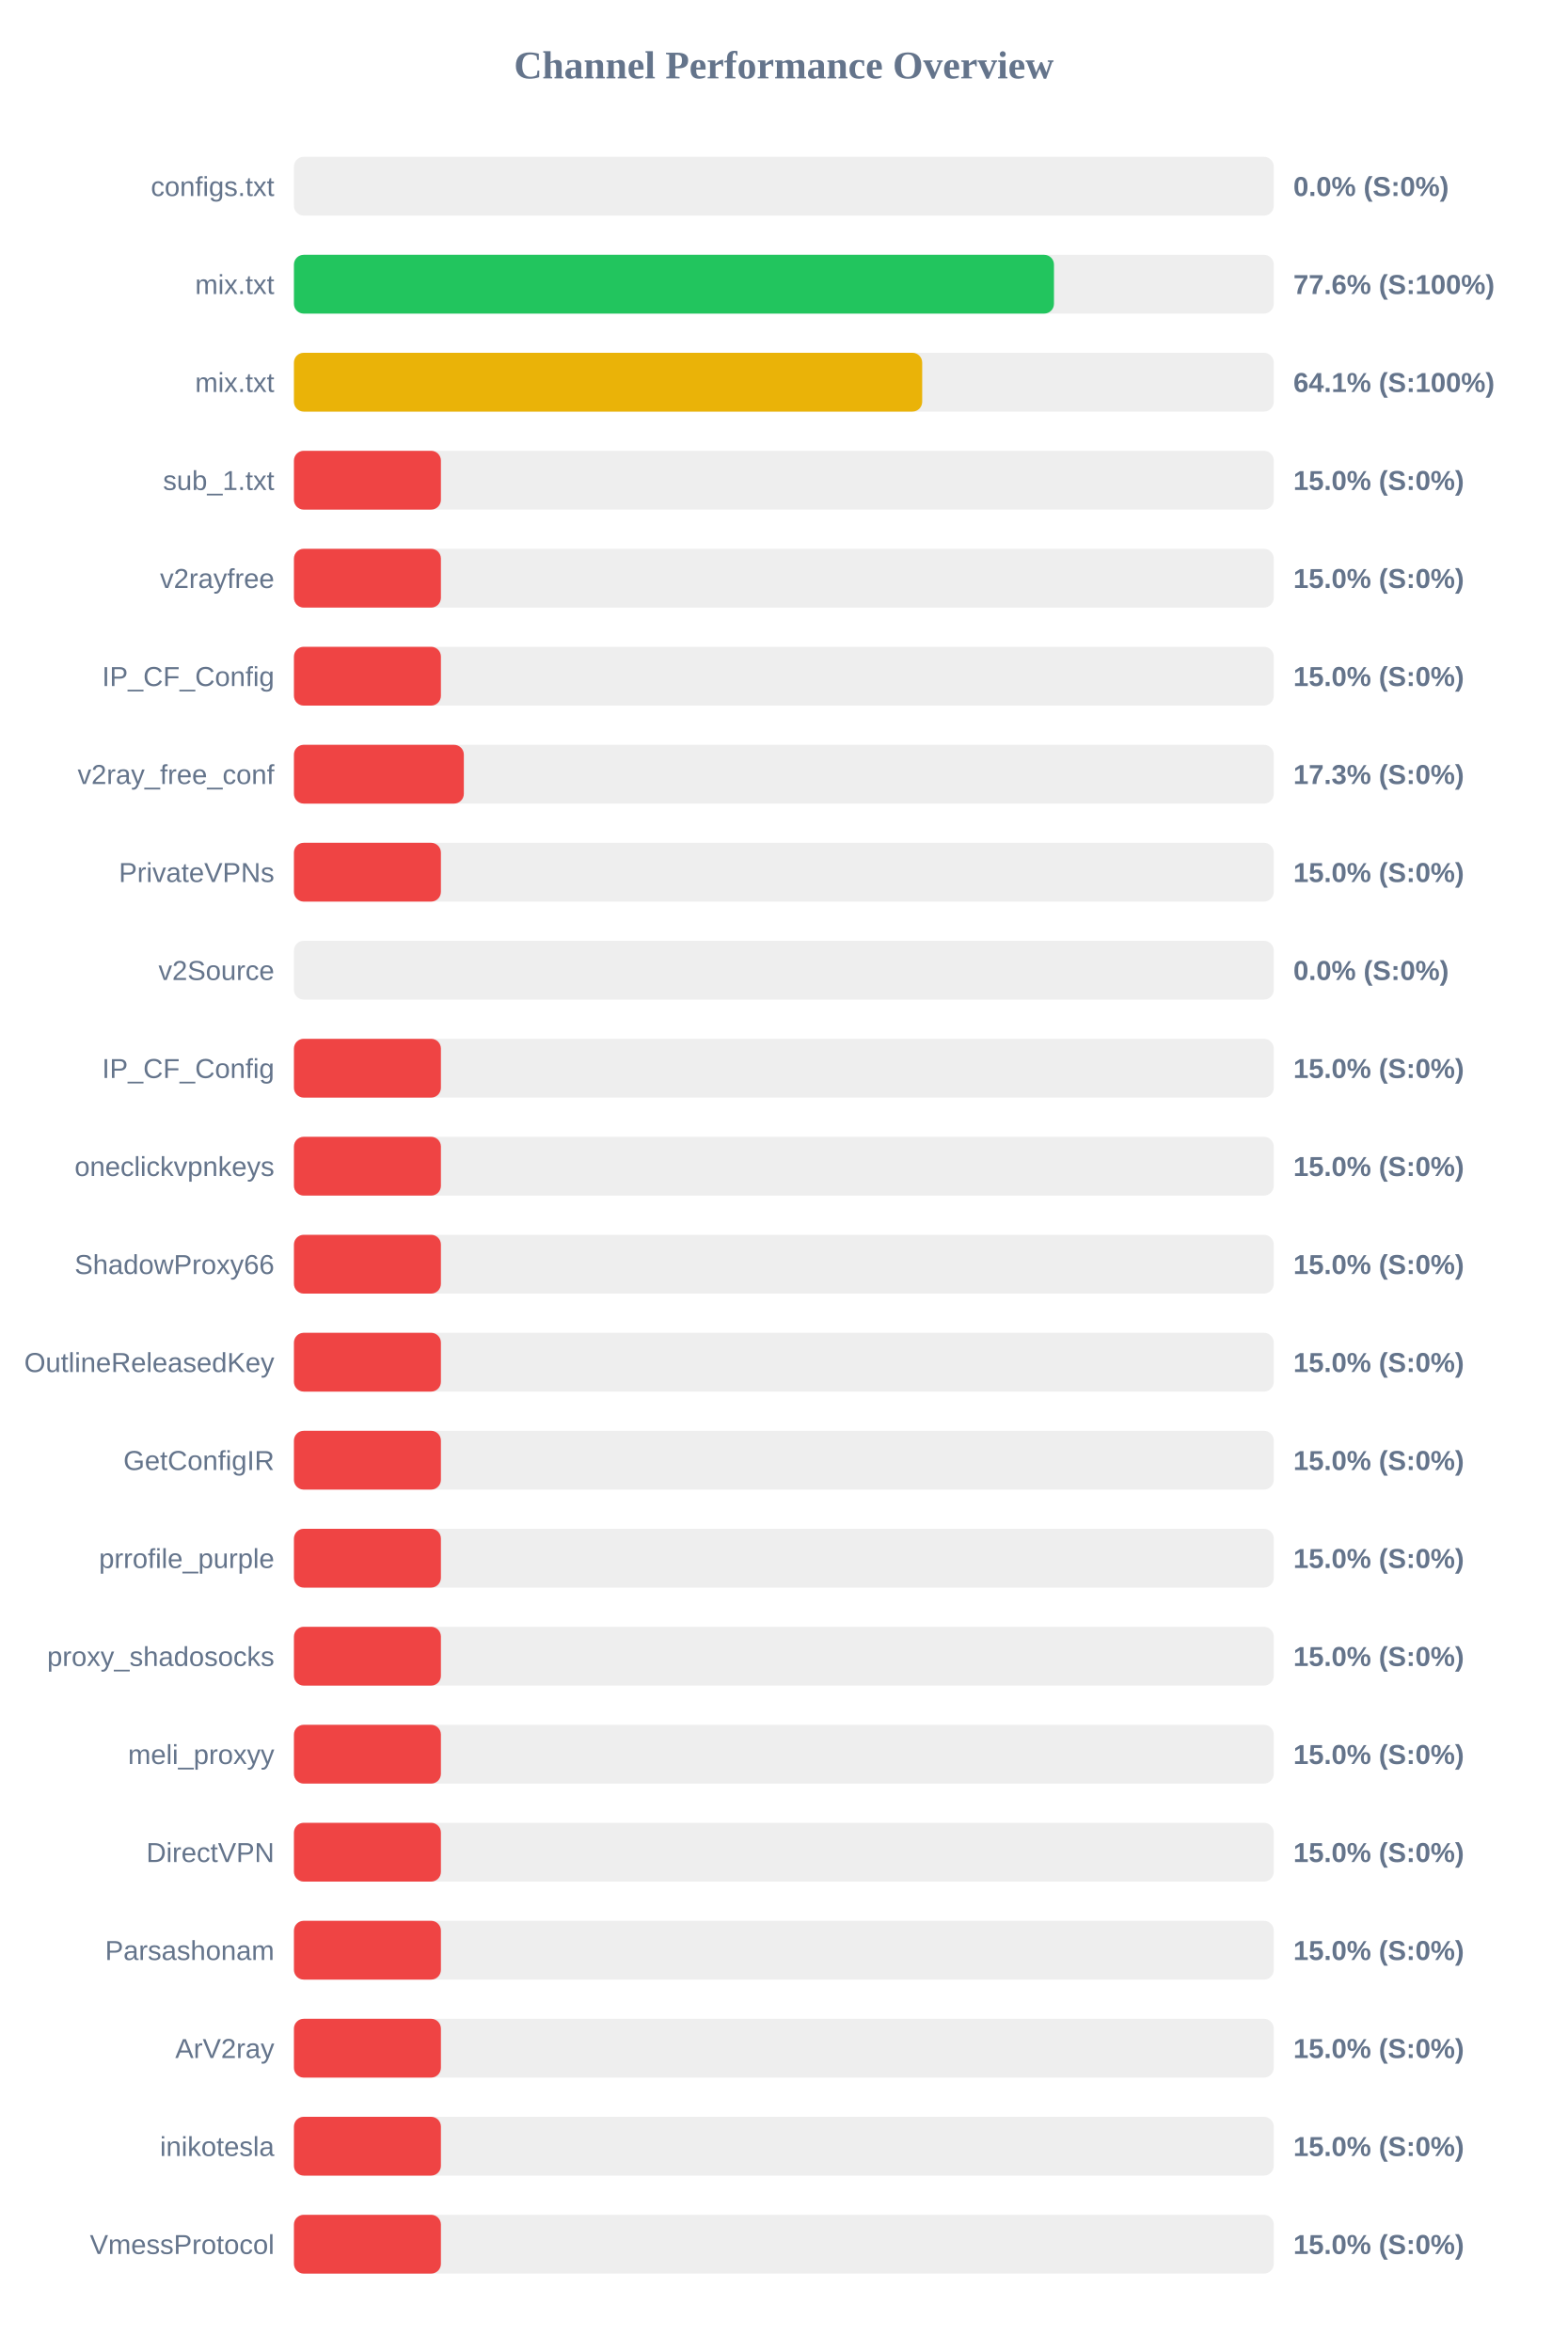
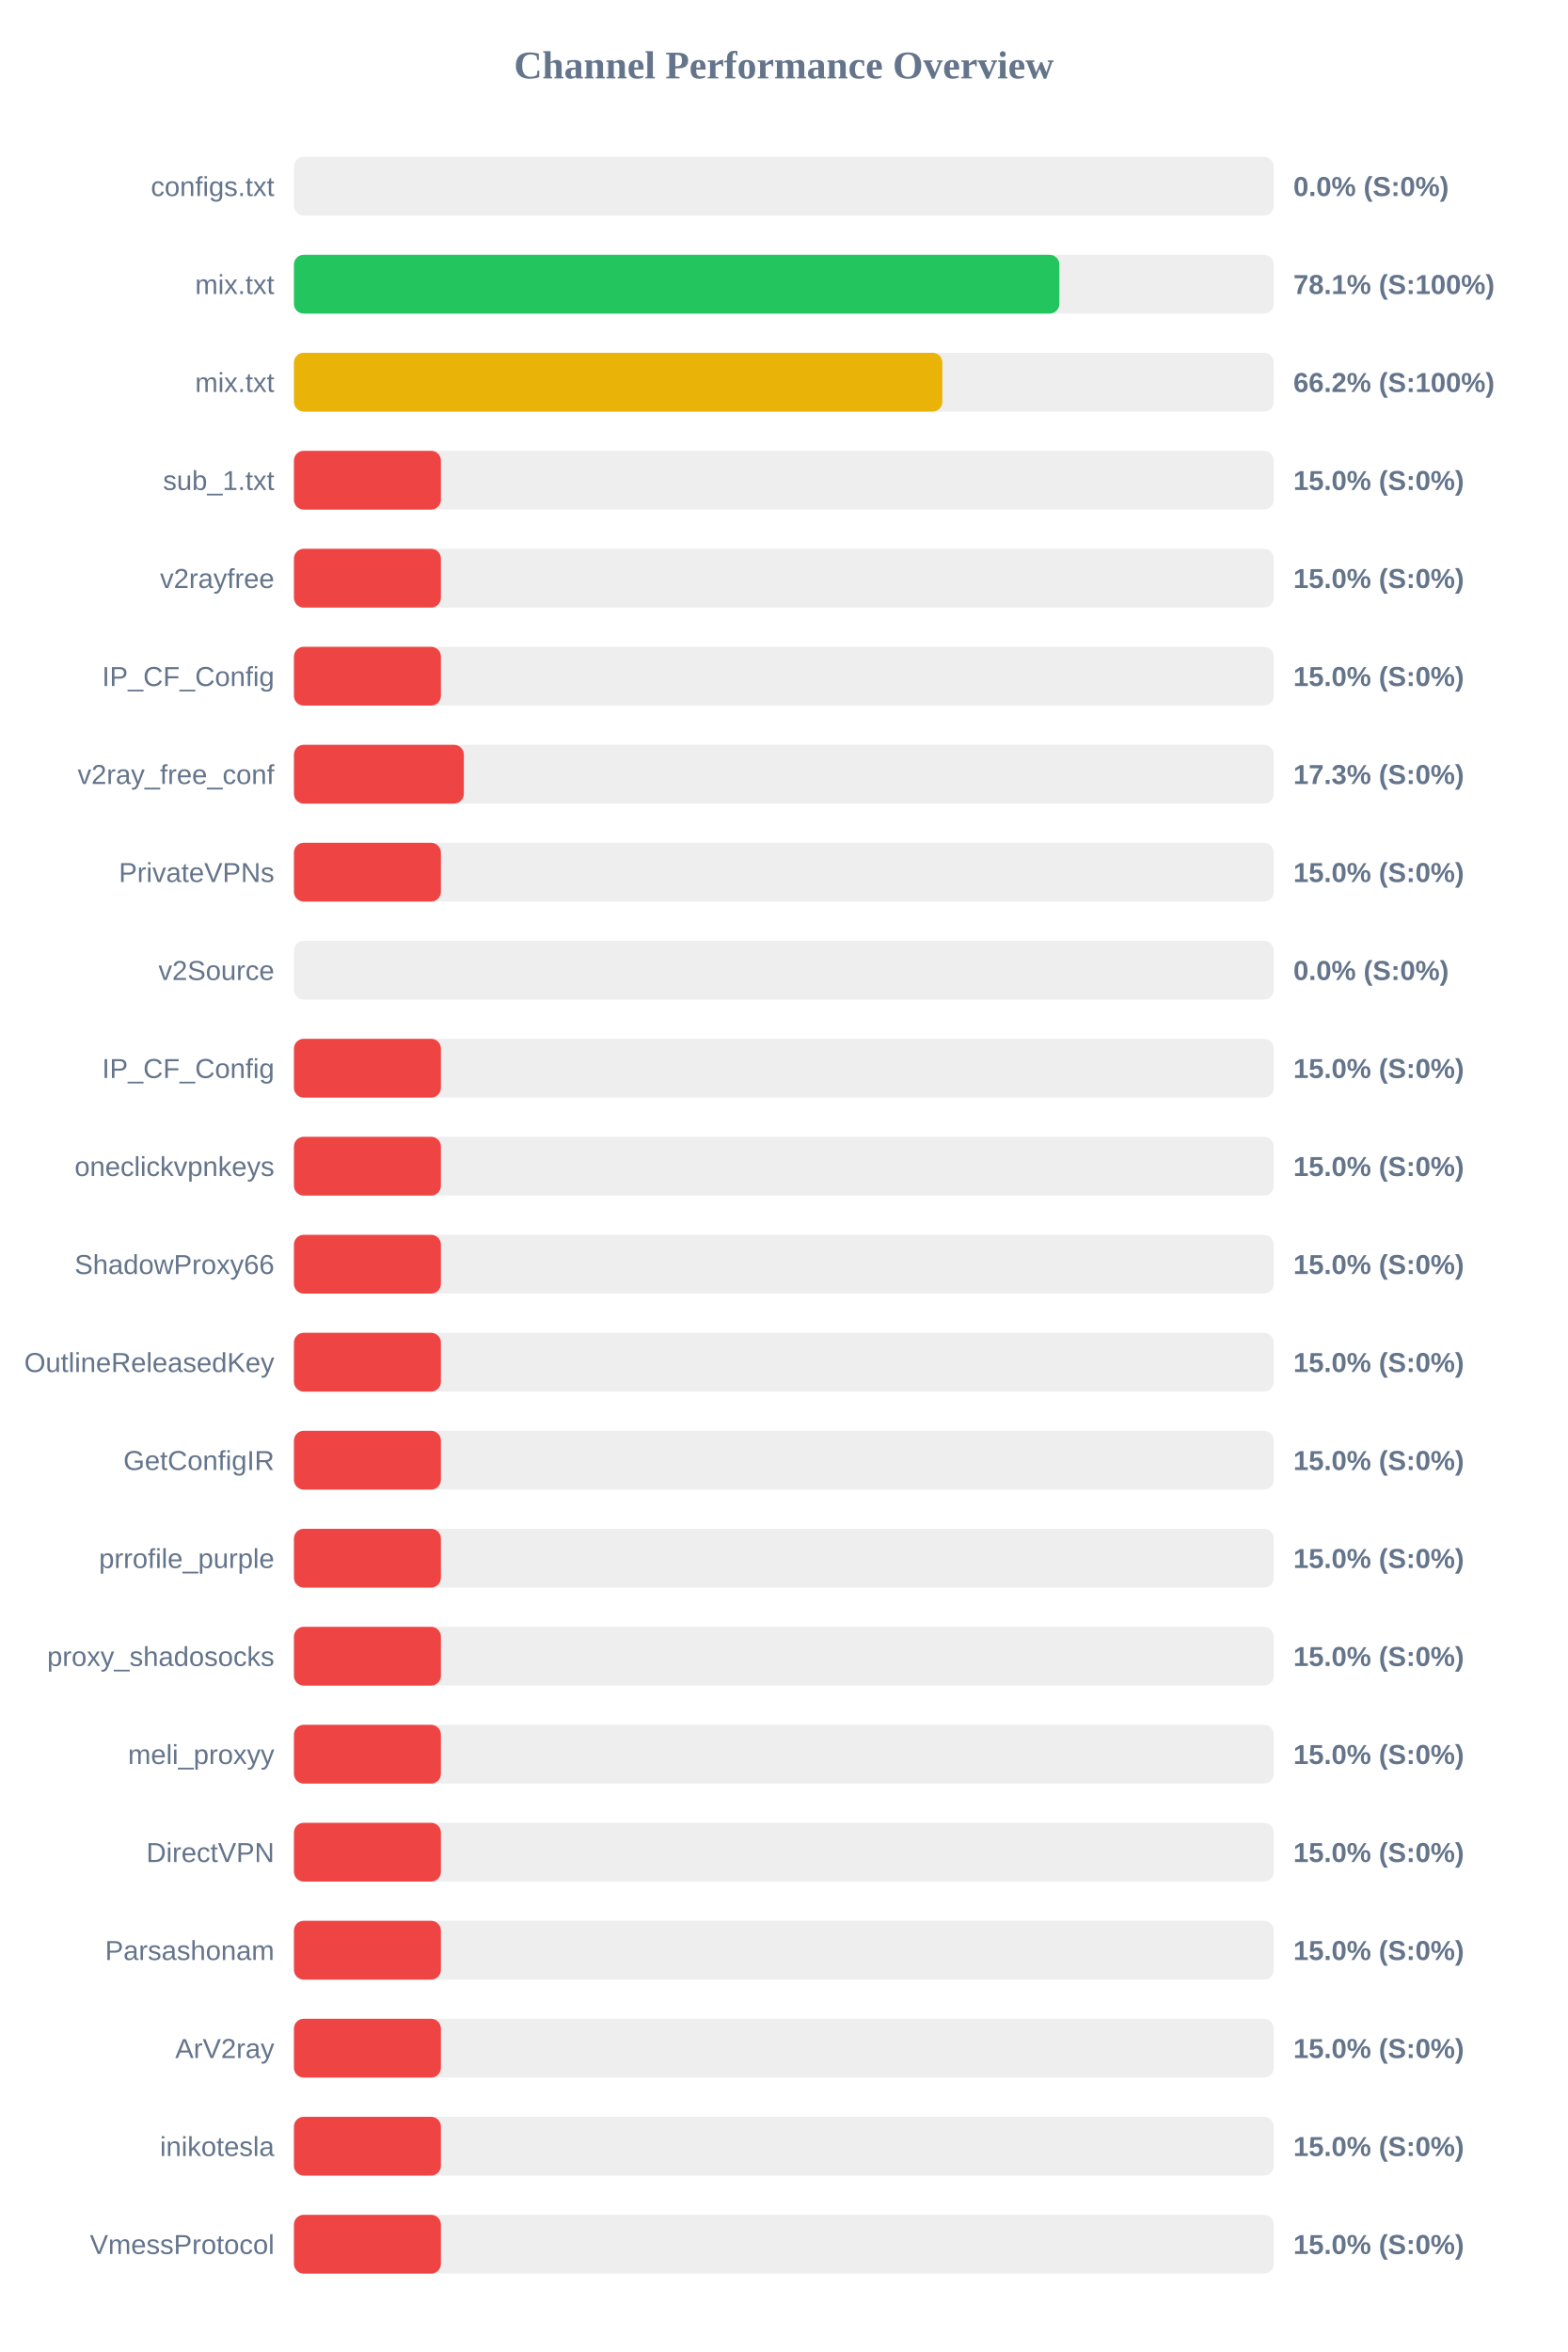
<svg xmlns="http://www.w3.org/2000/svg" width="800" height="1200" version="1.1">
  <style>
        .row { font: 14px Arial; fill: #64748b; }
        .score { font: bold 14px Arial; fill: #64748b; }
    </style>
  <text x="400" y="40" text-anchor="middle" font-size="20px" font-weight="bold" fill="#64748b">Channel Performance Overview</text>
  <rect x="150" y="80" width="500" height="30" fill="#eee" rx="5" />
  <rect x="150" y="80" width="0.0" height="30" fill="#ef4444" rx="5" />
  <text x="140" y="100" text-anchor="end" class="row">configs.txt</text>
  <text x="660" y="100" text-anchor="start" class="score">0.0% (S:0%)</text>
  <rect x="150" y="130" width="500" height="30" fill="#eee" rx="5" />
-   <rect x="150" y="130" width="387.85" height="30" fill="#22c55e" rx="5" />
+   <rect x="150" y="130" width="390.6" height="30" fill="#22c55e" rx="5" />
  <text x="140" y="150" text-anchor="end" class="row">mix.txt</text>
-   <text x="660" y="150" text-anchor="start" class="score">77.6% (S:100%)</text>
+   <text x="660" y="150" text-anchor="start" class="score">78.1% (S:100%)</text>
  <rect x="150" y="180" width="500" height="30" fill="#eee" rx="5" />
-   <rect x="150" y="180" width="320.6" height="30" fill="#eab308" rx="5" />
+   <rect x="150" y="180" width="330.9" height="30" fill="#eab308" rx="5" />
  <text x="140" y="200" text-anchor="end" class="row">mix.txt</text>
-   <text x="660" y="200" text-anchor="start" class="score">64.1% (S:100%)</text>
+   <text x="660" y="200" text-anchor="start" class="score">66.2% (S:100%)</text>
  <rect x="150" y="230" width="500" height="30" fill="#eee" rx="5" />
  <rect x="150" y="230" width="75.0" height="30" fill="#ef4444" rx="5" />
  <text x="140" y="250" text-anchor="end" class="row">sub_1.txt</text>
  <text x="660" y="250" text-anchor="start" class="score">15.0% (S:0%)</text>
  <rect x="150" y="280" width="500" height="30" fill="#eee" rx="5" />
  <rect x="150" y="280" width="75.0" height="30" fill="#ef4444" rx="5" />
  <text x="140" y="300" text-anchor="end" class="row">v2rayfree</text>
  <text x="660" y="300" text-anchor="start" class="score">15.0% (S:0%)</text>
  <rect x="150" y="330" width="500" height="30" fill="#eee" rx="5" />
  <rect x="150" y="330" width="75.0" height="30" fill="#ef4444" rx="5" />
  <text x="140" y="350" text-anchor="end" class="row">IP_CF_Config</text>
  <text x="660" y="350" text-anchor="start" class="score">15.0% (S:0%)</text>
  <rect x="150" y="380" width="500" height="30" fill="#eee" rx="5" />
  <rect x="150" y="380" width="86.7" height="30" fill="#ef4444" rx="5" />
  <text x="140" y="400" text-anchor="end" class="row">v2ray_free_conf</text>
  <text x="660" y="400" text-anchor="start" class="score">17.3% (S:0%)</text>
  <rect x="150" y="430" width="500" height="30" fill="#eee" rx="5" />
  <rect x="150" y="430" width="75.0" height="30" fill="#ef4444" rx="5" />
  <text x="140" y="450" text-anchor="end" class="row">PrivateVPNs</text>
  <text x="660" y="450" text-anchor="start" class="score">15.0% (S:0%)</text>
  <rect x="150" y="480" width="500" height="30" fill="#eee" rx="5" />
  <rect x="150" y="480" width="0.0" height="30" fill="#ef4444" rx="5" />
  <text x="140" y="500" text-anchor="end" class="row">v2Source</text>
  <text x="660" y="500" text-anchor="start" class="score">0.0% (S:0%)</text>
  <rect x="150" y="530" width="500" height="30" fill="#eee" rx="5" />
  <rect x="150" y="530" width="75.0" height="30" fill="#ef4444" rx="5" />
  <text x="140" y="550" text-anchor="end" class="row">IP_CF_Config</text>
  <text x="660" y="550" text-anchor="start" class="score">15.0% (S:0%)</text>
  <rect x="150" y="580" width="500" height="30" fill="#eee" rx="5" />
  <rect x="150" y="580" width="75.0" height="30" fill="#ef4444" rx="5" />
  <text x="140" y="600" text-anchor="end" class="row">oneclickvpnkeys</text>
  <text x="660" y="600" text-anchor="start" class="score">15.0% (S:0%)</text>
  <rect x="150" y="630" width="500" height="30" fill="#eee" rx="5" />
  <rect x="150" y="630" width="75.0" height="30" fill="#ef4444" rx="5" />
  <text x="140" y="650" text-anchor="end" class="row">ShadowProxy66</text>
  <text x="660" y="650" text-anchor="start" class="score">15.0% (S:0%)</text>
  <rect x="150" y="680" width="500" height="30" fill="#eee" rx="5" />
  <rect x="150" y="680" width="75.0" height="30" fill="#ef4444" rx="5" />
  <text x="140" y="700" text-anchor="end" class="row">OutlineReleasedKey</text>
  <text x="660" y="700" text-anchor="start" class="score">15.0% (S:0%)</text>
  <rect x="150" y="730" width="500" height="30" fill="#eee" rx="5" />
  <rect x="150" y="730" width="75.0" height="30" fill="#ef4444" rx="5" />
  <text x="140" y="750" text-anchor="end" class="row">GetConfigIR</text>
  <text x="660" y="750" text-anchor="start" class="score">15.0% (S:0%)</text>
  <rect x="150" y="780" width="500" height="30" fill="#eee" rx="5" />
  <rect x="150" y="780" width="75.0" height="30" fill="#ef4444" rx="5" />
  <text x="140" y="800" text-anchor="end" class="row">prrofile_purple</text>
  <text x="660" y="800" text-anchor="start" class="score">15.0% (S:0%)</text>
  <rect x="150" y="830" width="500" height="30" fill="#eee" rx="5" />
  <rect x="150" y="830" width="75.0" height="30" fill="#ef4444" rx="5" />
  <text x="140" y="850" text-anchor="end" class="row">proxy_shadosocks</text>
  <text x="660" y="850" text-anchor="start" class="score">15.0% (S:0%)</text>
  <rect x="150" y="880" width="500" height="30" fill="#eee" rx="5" />
  <rect x="150" y="880" width="75.0" height="30" fill="#ef4444" rx="5" />
  <text x="140" y="900" text-anchor="end" class="row">meli_proxyy</text>
  <text x="660" y="900" text-anchor="start" class="score">15.0% (S:0%)</text>
  <rect x="150" y="930" width="500" height="30" fill="#eee" rx="5" />
  <rect x="150" y="930" width="75.0" height="30" fill="#ef4444" rx="5" />
  <text x="140" y="950" text-anchor="end" class="row">DirectVPN</text>
  <text x="660" y="950" text-anchor="start" class="score">15.0% (S:0%)</text>
  <rect x="150" y="980" width="500" height="30" fill="#eee" rx="5" />
  <rect x="150" y="980" width="75.0" height="30" fill="#ef4444" rx="5" />
  <text x="140" y="1000" text-anchor="end" class="row">Parsashonam</text>
  <text x="660" y="1000" text-anchor="start" class="score">15.0% (S:0%)</text>
  <rect x="150" y="1030" width="500" height="30" fill="#eee" rx="5" />
  <rect x="150" y="1030" width="75.0" height="30" fill="#ef4444" rx="5" />
  <text x="140" y="1050" text-anchor="end" class="row">ArV2ray</text>
  <text x="660" y="1050" text-anchor="start" class="score">15.0% (S:0%)</text>
  <rect x="150" y="1080" width="500" height="30" fill="#eee" rx="5" />
  <rect x="150" y="1080" width="75.0" height="30" fill="#ef4444" rx="5" />
  <text x="140" y="1100" text-anchor="end" class="row">inikotesla</text>
  <text x="660" y="1100" text-anchor="start" class="score">15.0% (S:0%)</text>
  <rect x="150" y="1130" width="500" height="30" fill="#eee" rx="5" />
  <rect x="150" y="1130" width="75.0" height="30" fill="#ef4444" rx="5" />
  <text x="140" y="1150" text-anchor="end" class="row">VmessProtocol</text>
  <text x="660" y="1150" text-anchor="start" class="score">15.0% (S:0%)</text>
</svg>
